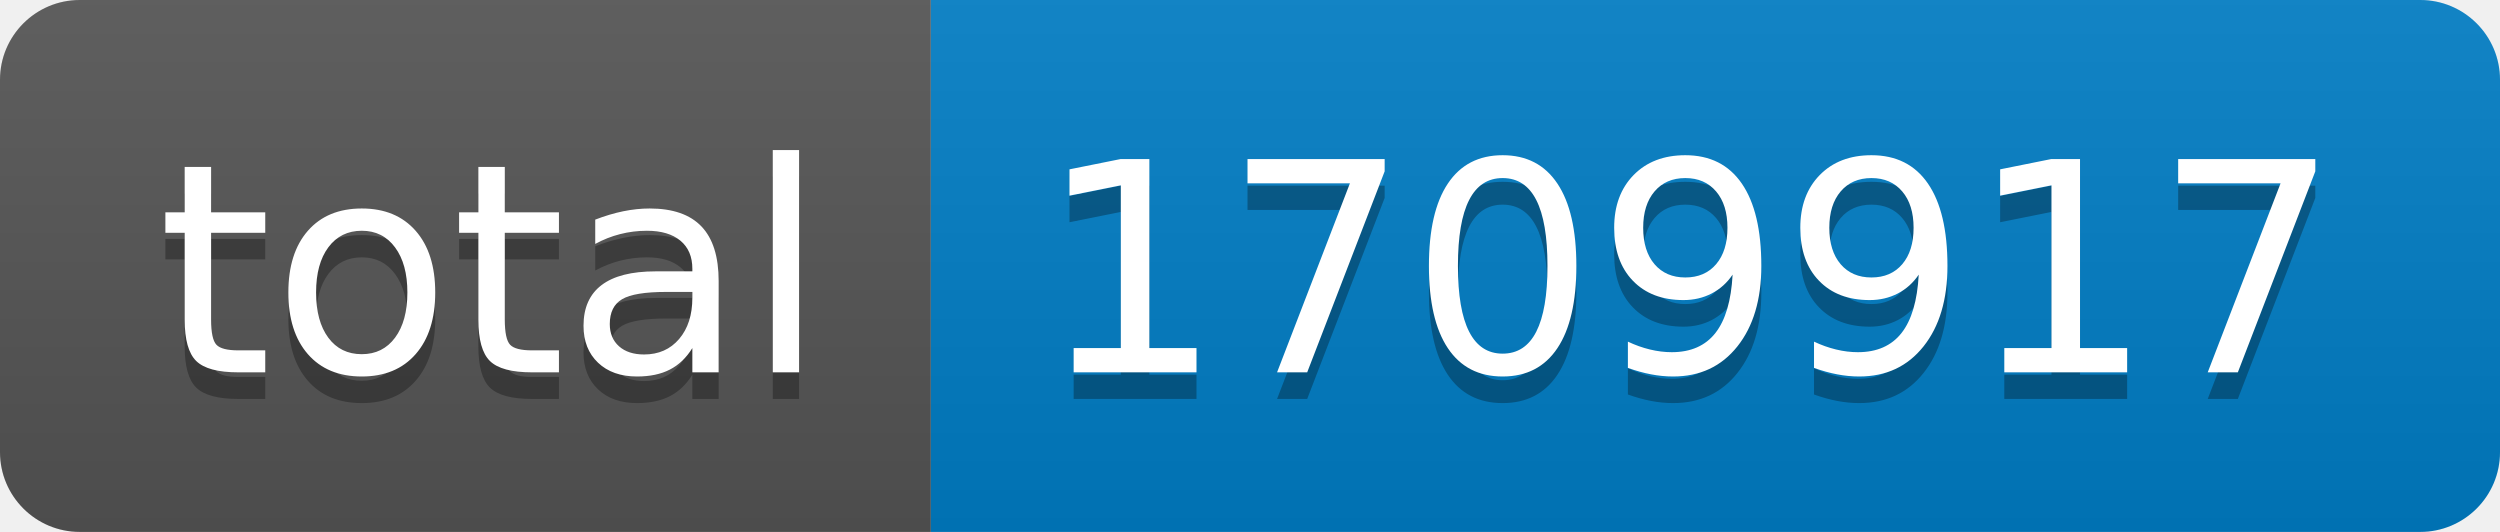
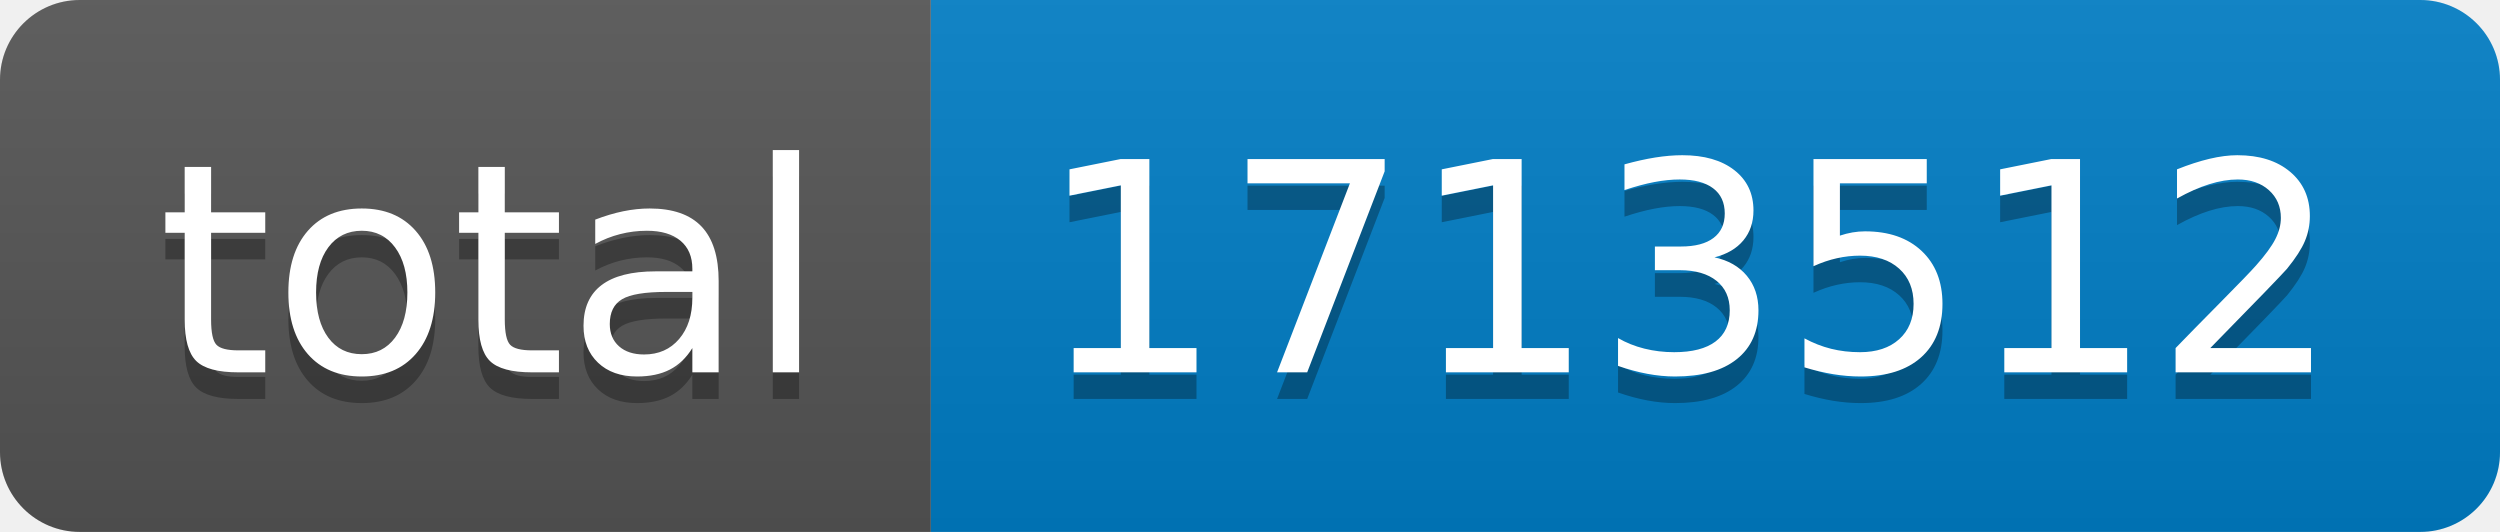
- <svg xmlns="http://www.w3.org/2000/svg" width="94" height="20" role="img" aria-label="total: 1709917">
+ <svg xmlns="http://www.w3.org/2000/svg" width="94" height="20" role="img" aria-label="total: 1713512">
  <linearGradient id="s" x2="0" y2="100%">
    <stop offset="0" stop-color="#bbb" stop-opacity=".1" />
    <stop offset="1" stop-opacity=".1" />
  </linearGradient>
  <clipPath id="r">
    <rect width="94" height="20" rx="3" fill="#fff" />
  </clipPath>
  <g clip-path="url(#r)">
    <rect width="35" height="20" fill="#555" />
    <rect x="35" width="59" height="20" fill="#007ec6" />
    <rect width="94" height="20" fill="url(#s)" />
  </g>
  <g fill="#fff" text-anchor="middle" font-family="Verdana,Geneva,DejaVu Sans,sans-serif" text-rendering="geometricPrecision" font-size="110">
    <text aria-hidden="true" x="185" y="150" fill="#010101" fill-opacity=".3" transform="scale(.1)" textLength="250">total</text>
    <text x="185" y="140" transform="scale(.1)" fill="#fff" textLength="250">total</text>
-     <text aria-hidden="true" x="635" y="150" fill="#010101" fill-opacity=".3" transform="scale(.1)" textLength="490">1709917</text>
-     <text x="635" y="140" transform="scale(.1)" fill="#fff" textLength="490">1709917</text>
+     <text aria-hidden="true" x="635" y="150" fill="#010101" fill-opacity=".3" transform="scale(.1)" textLength="490">1713512</text>
+     <text x="635" y="140" transform="scale(.1)" fill="#fff" textLength="490">1713512</text>
  </g>
</svg>
